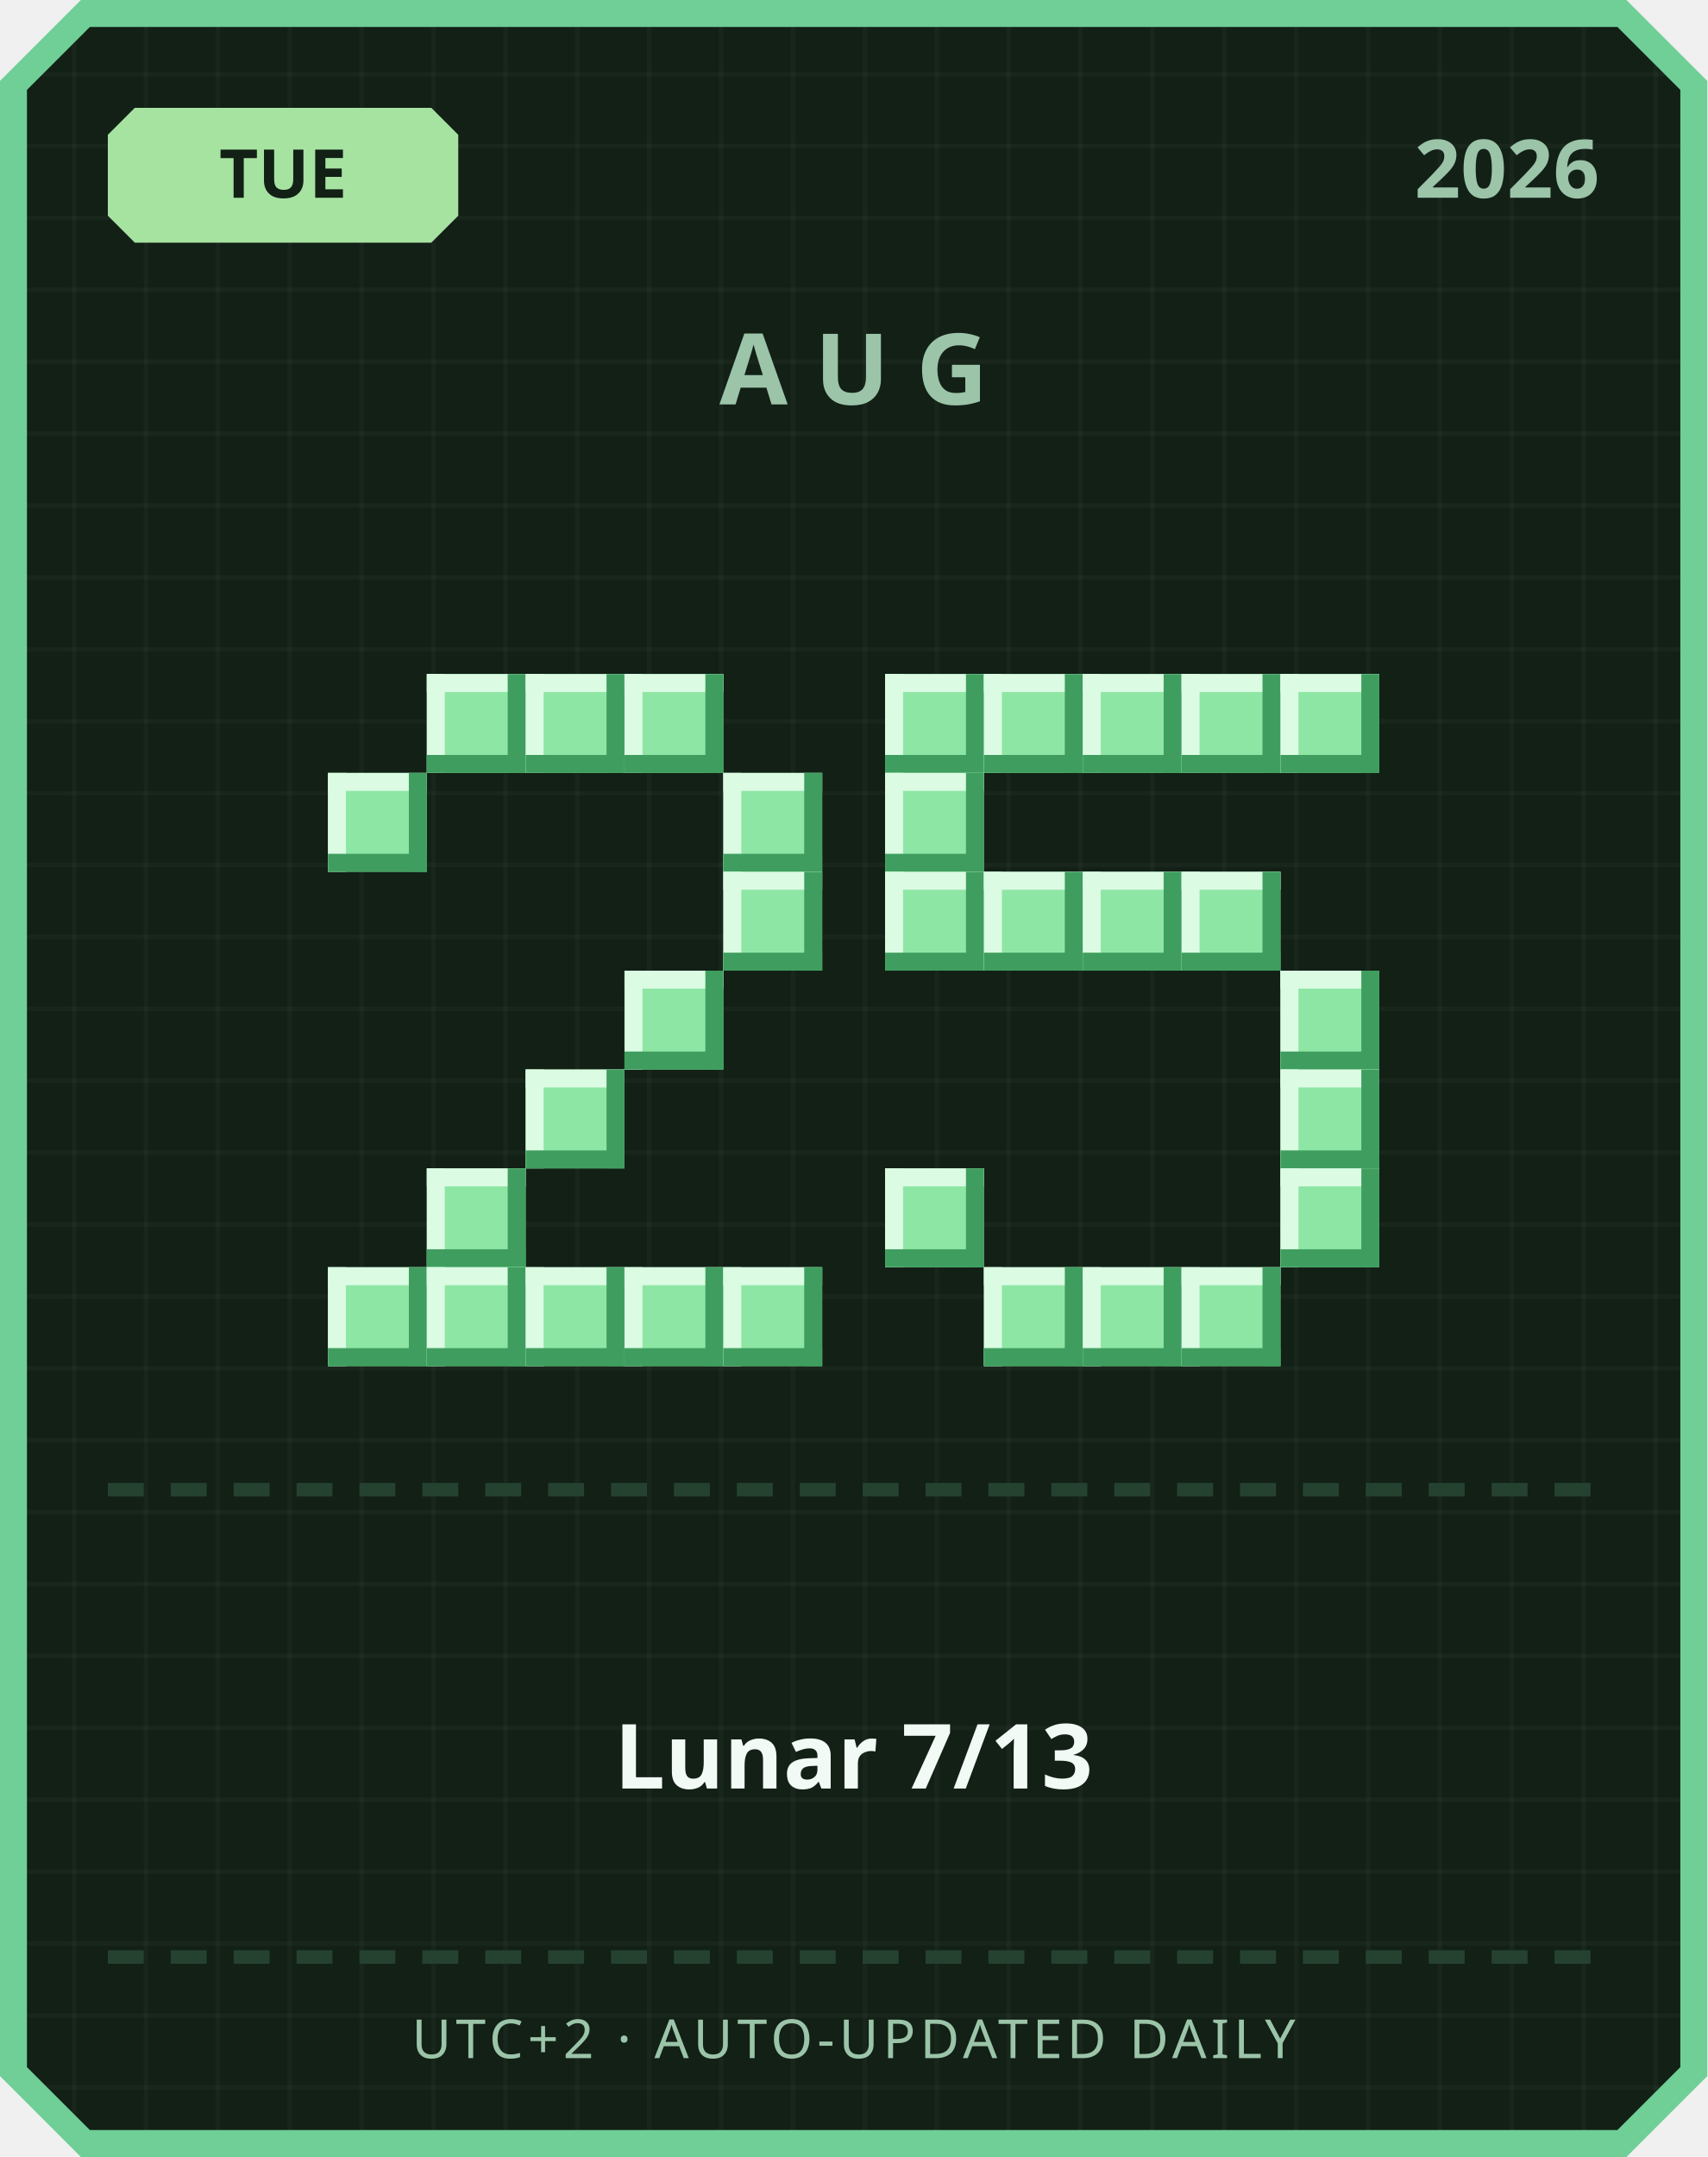
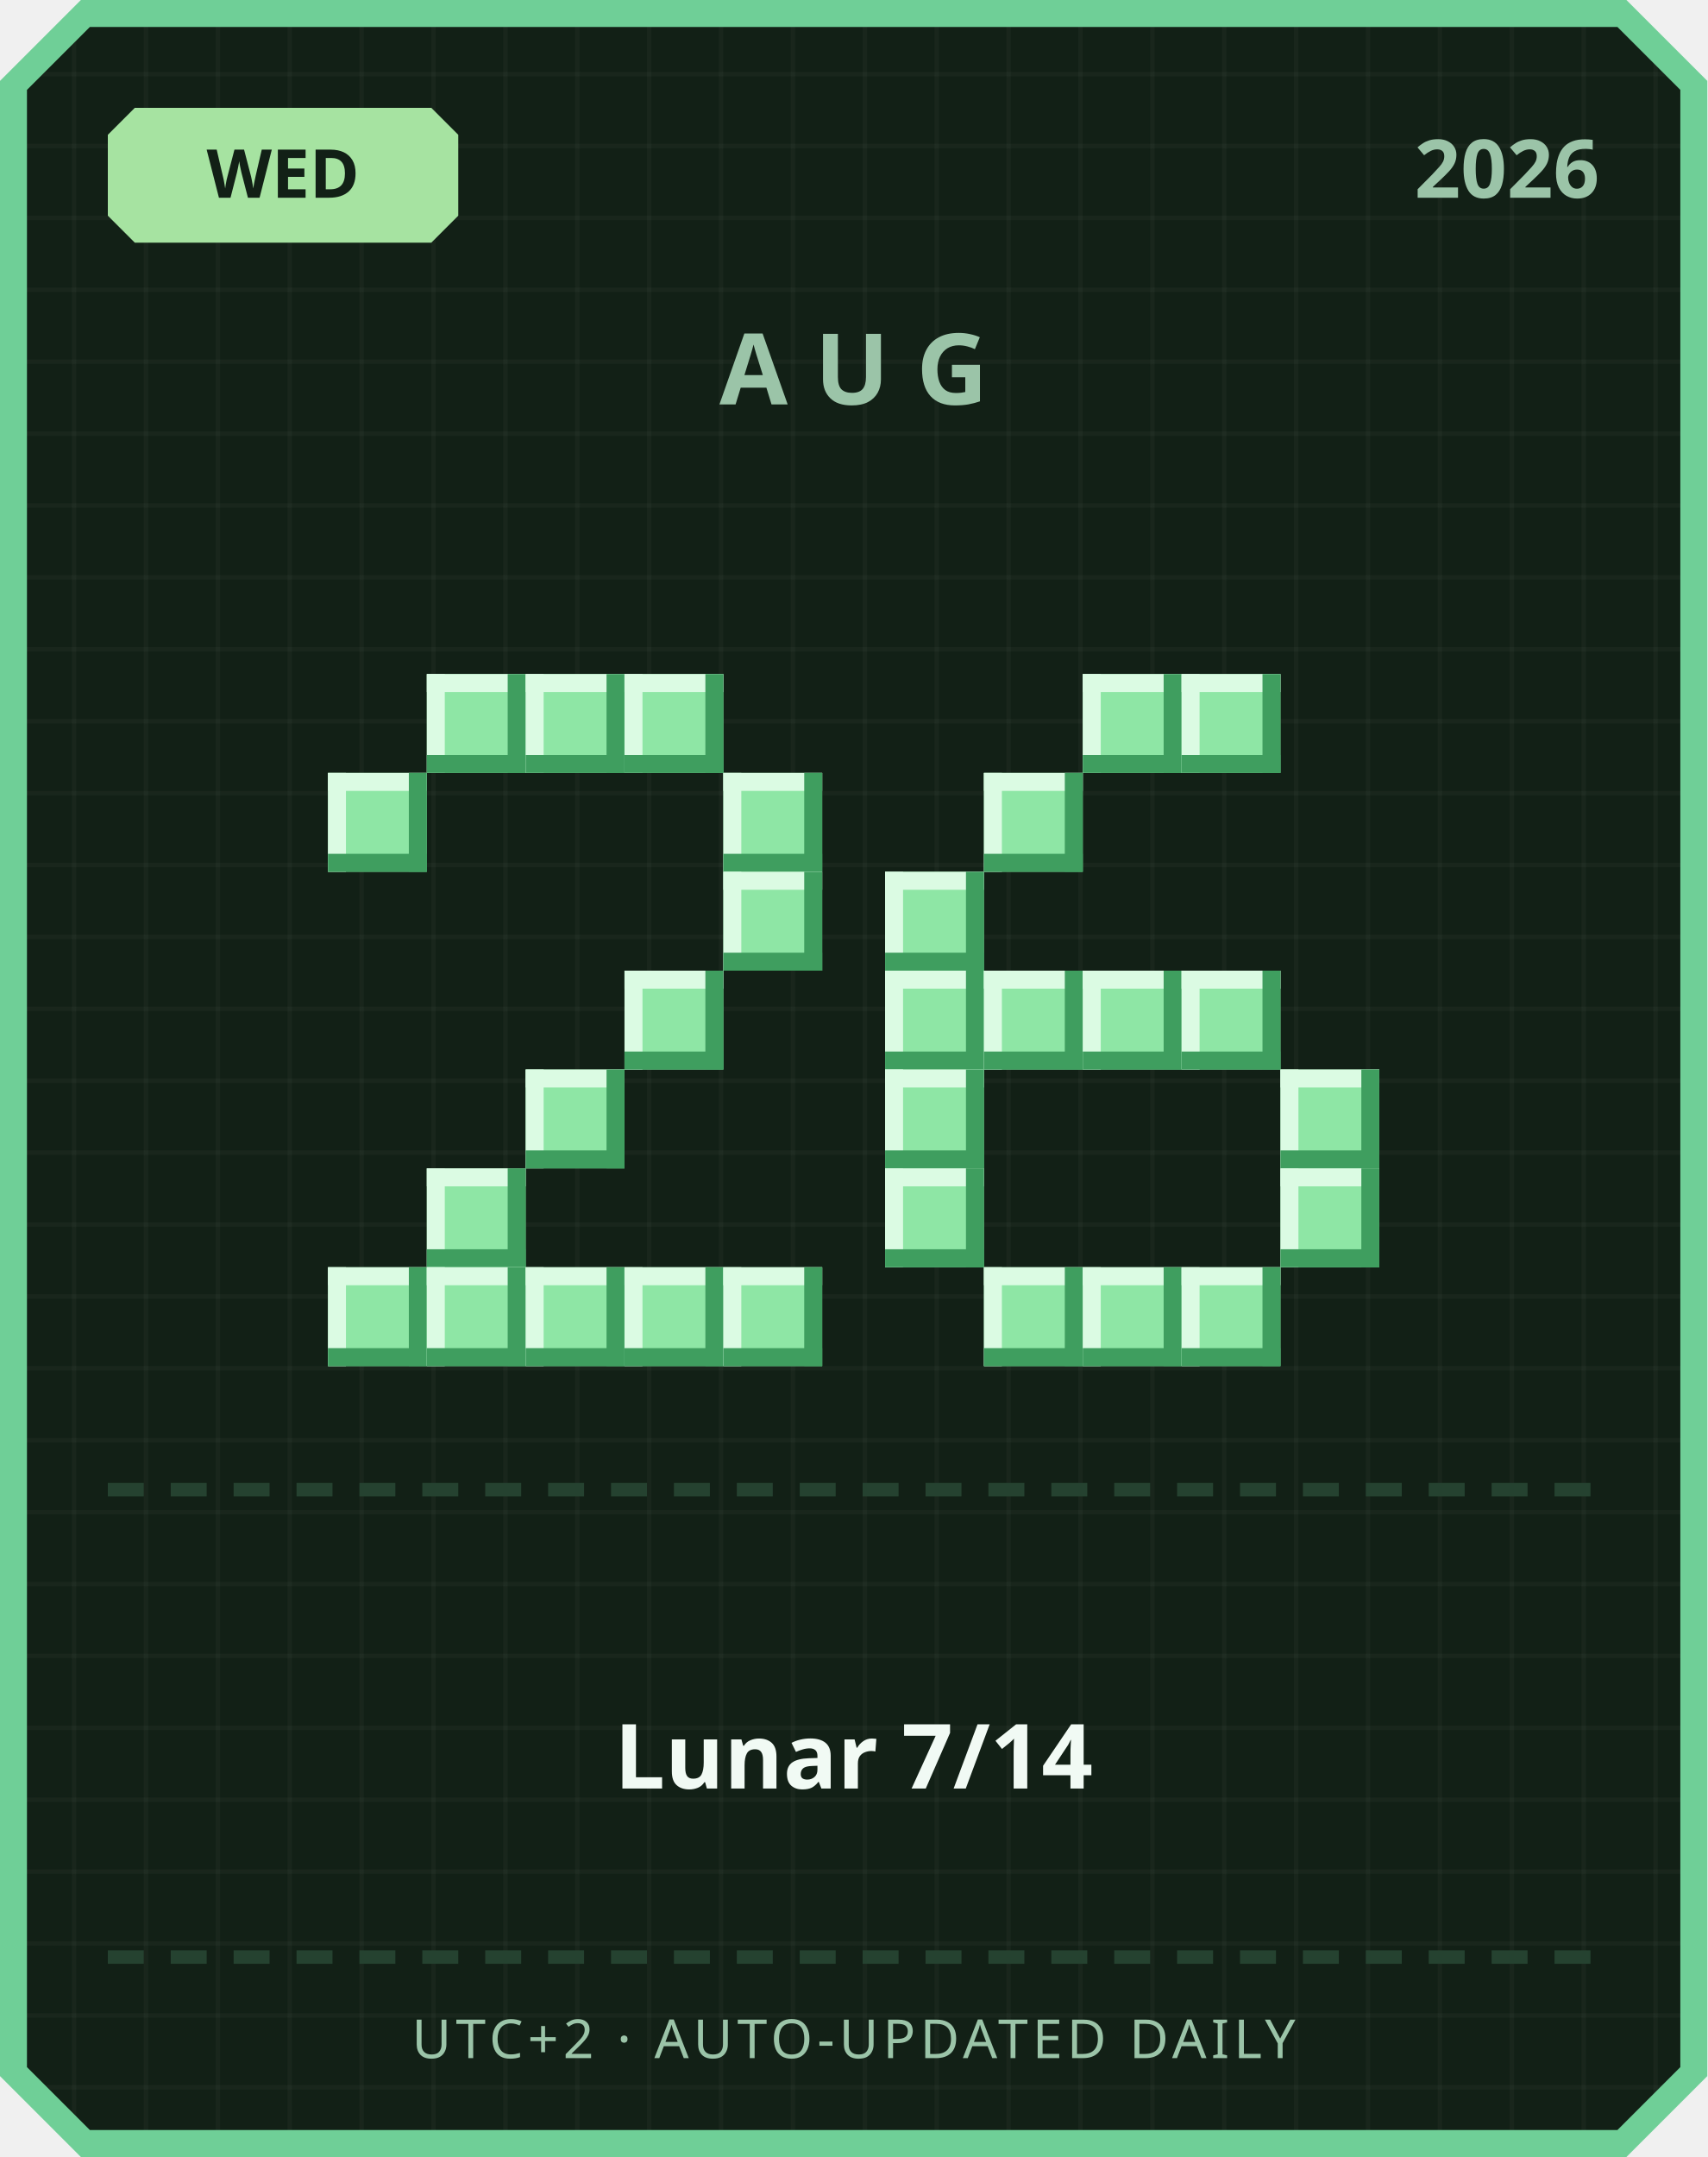
<svg xmlns="http://www.w3.org/2000/svg" width="380" height="480" viewBox="0 0 380 480">
  <defs>
    <pattern id="grid" width="16" height="16" patternUnits="userSpaceOnUse">
      <rect width="16" height="16" fill="#122016" />
      <rect width="1" height="16" fill="#ffffff" opacity="0.03" />
      <rect width="16" height="1" fill="#ffffff" opacity="0.03" />
    </pattern>
  </defs>
  <path d="M 18,0 L 362,0 L 380,18 L 380,462 L 362,480 L 18,480 L 0,462 L 0,18 Z" fill="#6fcf97" />
  <path d="M 20,6 L 360,6 L 374,20 L 374,460 L 360,474 L 20,474 L 6,460 L 6,20 Z" fill="url(#grid)" />
  <path d="M 30,24 L 96,24 L 102,30 L 102,48 L 96,54 L 30,54 L 24,48 L 24,30 Z" fill="#a6e3a1" />
-   <text x="63" y="44" text-anchor="middle" font-family="'Segoe UI', sans-serif" font-size="15" font-weight="700" fill="#122016">TUE</text>
+   <text x="63" y="44" text-anchor="middle" font-family="'Segoe UI', sans-serif" font-size="15" font-weight="700" fill="#122016">WED</text>
  <text x="356" y="44" text-anchor="end" font-family="'Segoe UI', sans-serif" font-size="18" font-weight="700" fill="#9bc4a8">2026</text>
  <text x="190" y="90" text-anchor="middle" font-family="'Segoe UI', sans-serif" font-size="22" font-weight="700" letter-spacing="6" fill="#9bc4a8">AUG</text>
  <rect x="95" y="150" width="22" height="22" fill="#8ee6a5" />
  <rect x="95" y="150" width="22" height="4" fill="#dbfbe3" />
  <rect x="95" y="150" width="4" height="22" fill="#dbfbe3" />
  <rect x="95" y="168" width="22" height="4" fill="#3f9e5f" />
  <rect x="113" y="150" width="4" height="22" fill="#3f9e5f" />
  <rect x="117" y="150" width="22" height="22" fill="#8ee6a5" />
  <rect x="117" y="150" width="22" height="4" fill="#dbfbe3" />
  <rect x="117" y="150" width="4" height="22" fill="#dbfbe3" />
  <rect x="117" y="168" width="22" height="4" fill="#3f9e5f" />
  <rect x="135" y="150" width="4" height="22" fill="#3f9e5f" />
  <rect x="139" y="150" width="22" height="22" fill="#8ee6a5" />
  <rect x="139" y="150" width="22" height="4" fill="#dbfbe3" />
  <rect x="139" y="150" width="4" height="22" fill="#dbfbe3" />
  <rect x="139" y="168" width="22" height="4" fill="#3f9e5f" />
  <rect x="157" y="150" width="4" height="22" fill="#3f9e5f" />
  <rect x="73" y="172" width="22" height="22" fill="#8ee6a5" />
  <rect x="73" y="172" width="22" height="4" fill="#dbfbe3" />
  <rect x="73" y="172" width="4" height="22" fill="#dbfbe3" />
  <rect x="73" y="190" width="22" height="4" fill="#3f9e5f" />
  <rect x="91" y="172" width="4" height="22" fill="#3f9e5f" />
  <rect x="161" y="172" width="22" height="22" fill="#8ee6a5" />
  <rect x="161" y="172" width="22" height="4" fill="#dbfbe3" />
  <rect x="161" y="172" width="4" height="22" fill="#dbfbe3" />
  <rect x="161" y="190" width="22" height="4" fill="#3f9e5f" />
  <rect x="179" y="172" width="4" height="22" fill="#3f9e5f" />
  <rect x="161" y="194" width="22" height="22" fill="#8ee6a5" />
  <rect x="161" y="194" width="22" height="4" fill="#dbfbe3" />
  <rect x="161" y="194" width="4" height="22" fill="#dbfbe3" />
  <rect x="161" y="212" width="22" height="4" fill="#3f9e5f" />
  <rect x="179" y="194" width="4" height="22" fill="#3f9e5f" />
  <rect x="139" y="216" width="22" height="22" fill="#8ee6a5" />
  <rect x="139" y="216" width="22" height="4" fill="#dbfbe3" />
  <rect x="139" y="216" width="4" height="22" fill="#dbfbe3" />
  <rect x="139" y="234" width="22" height="4" fill="#3f9e5f" />
  <rect x="157" y="216" width="4" height="22" fill="#3f9e5f" />
  <rect x="117" y="238" width="22" height="22" fill="#8ee6a5" />
  <rect x="117" y="238" width="22" height="4" fill="#dbfbe3" />
  <rect x="117" y="238" width="4" height="22" fill="#dbfbe3" />
  <rect x="117" y="256" width="22" height="4" fill="#3f9e5f" />
  <rect x="135" y="238" width="4" height="22" fill="#3f9e5f" />
  <rect x="95" y="260" width="22" height="22" fill="#8ee6a5" />
  <rect x="95" y="260" width="22" height="4" fill="#dbfbe3" />
  <rect x="95" y="260" width="4" height="22" fill="#dbfbe3" />
  <rect x="95" y="278" width="22" height="4" fill="#3f9e5f" />
  <rect x="113" y="260" width="4" height="22" fill="#3f9e5f" />
  <rect x="73" y="282" width="22" height="22" fill="#8ee6a5" />
  <rect x="73" y="282" width="22" height="4" fill="#dbfbe3" />
  <rect x="73" y="282" width="4" height="22" fill="#dbfbe3" />
  <rect x="73" y="300" width="22" height="4" fill="#3f9e5f" />
  <rect x="91" y="282" width="4" height="22" fill="#3f9e5f" />
  <rect x="95" y="282" width="22" height="22" fill="#8ee6a5" />
  <rect x="95" y="282" width="22" height="4" fill="#dbfbe3" />
  <rect x="95" y="282" width="4" height="22" fill="#dbfbe3" />
  <rect x="95" y="300" width="22" height="4" fill="#3f9e5f" />
  <rect x="113" y="282" width="4" height="22" fill="#3f9e5f" />
  <rect x="117" y="282" width="22" height="22" fill="#8ee6a5" />
  <rect x="117" y="282" width="22" height="4" fill="#dbfbe3" />
  <rect x="117" y="282" width="4" height="22" fill="#dbfbe3" />
  <rect x="117" y="300" width="22" height="4" fill="#3f9e5f" />
  <rect x="135" y="282" width="4" height="22" fill="#3f9e5f" />
  <rect x="139" y="282" width="22" height="22" fill="#8ee6a5" />
  <rect x="139" y="282" width="22" height="4" fill="#dbfbe3" />
  <rect x="139" y="282" width="4" height="22" fill="#dbfbe3" />
  <rect x="139" y="300" width="22" height="4" fill="#3f9e5f" />
  <rect x="157" y="282" width="4" height="22" fill="#3f9e5f" />
  <rect x="161" y="282" width="22" height="22" fill="#8ee6a5" />
  <rect x="161" y="282" width="22" height="4" fill="#dbfbe3" />
  <rect x="161" y="282" width="4" height="22" fill="#dbfbe3" />
  <rect x="161" y="300" width="22" height="4" fill="#3f9e5f" />
  <rect x="179" y="282" width="4" height="22" fill="#3f9e5f" />
-   <rect x="197" y="150" width="22" height="22" fill="#8ee6a5" />
-   <rect x="197" y="150" width="22" height="4" fill="#dbfbe3" />
-   <rect x="197" y="150" width="4" height="22" fill="#dbfbe3" />
-   <rect x="197" y="168" width="22" height="4" fill="#3f9e5f" />
-   <rect x="215" y="150" width="4" height="22" fill="#3f9e5f" />
-   <rect x="219" y="150" width="22" height="22" fill="#8ee6a5" />
-   <rect x="219" y="150" width="22" height="4" fill="#dbfbe3" />
-   <rect x="219" y="150" width="4" height="22" fill="#dbfbe3" />
-   <rect x="219" y="168" width="22" height="4" fill="#3f9e5f" />
-   <rect x="237" y="150" width="4" height="22" fill="#3f9e5f" />
  <rect x="241" y="150" width="22" height="22" fill="#8ee6a5" />
  <rect x="241" y="150" width="22" height="4" fill="#dbfbe3" />
  <rect x="241" y="150" width="4" height="22" fill="#dbfbe3" />
  <rect x="241" y="168" width="22" height="4" fill="#3f9e5f" />
  <rect x="259" y="150" width="4" height="22" fill="#3f9e5f" />
  <rect x="263" y="150" width="22" height="22" fill="#8ee6a5" />
  <rect x="263" y="150" width="22" height="4" fill="#dbfbe3" />
  <rect x="263" y="150" width="4" height="22" fill="#dbfbe3" />
  <rect x="263" y="168" width="22" height="4" fill="#3f9e5f" />
  <rect x="281" y="150" width="4" height="22" fill="#3f9e5f" />
-   <rect x="285" y="150" width="22" height="22" fill="#8ee6a5" />
-   <rect x="285" y="150" width="22" height="4" fill="#dbfbe3" />
-   <rect x="285" y="150" width="4" height="22" fill="#dbfbe3" />
-   <rect x="285" y="168" width="22" height="4" fill="#3f9e5f" />
-   <rect x="303" y="150" width="4" height="22" fill="#3f9e5f" />
-   <rect x="197" y="172" width="22" height="22" fill="#8ee6a5" />
-   <rect x="197" y="172" width="22" height="4" fill="#dbfbe3" />
-   <rect x="197" y="172" width="4" height="22" fill="#dbfbe3" />
-   <rect x="197" y="190" width="22" height="4" fill="#3f9e5f" />
-   <rect x="215" y="172" width="4" height="22" fill="#3f9e5f" />
+   <rect x="219" y="172" width="22" height="22" fill="#8ee6a5" />
+   <rect x="219" y="172" width="22" height="4" fill="#dbfbe3" />
+   <rect x="219" y="172" width="4" height="22" fill="#dbfbe3" />
+   <rect x="219" y="190" width="22" height="4" fill="#3f9e5f" />
+   <rect x="237" y="172" width="4" height="22" fill="#3f9e5f" />
  <rect x="197" y="194" width="22" height="22" fill="#8ee6a5" />
  <rect x="197" y="194" width="22" height="4" fill="#dbfbe3" />
  <rect x="197" y="194" width="4" height="22" fill="#dbfbe3" />
  <rect x="197" y="212" width="22" height="4" fill="#3f9e5f" />
  <rect x="215" y="194" width="4" height="22" fill="#3f9e5f" />
-   <rect x="219" y="194" width="22" height="22" fill="#8ee6a5" />
-   <rect x="219" y="194" width="22" height="4" fill="#dbfbe3" />
-   <rect x="219" y="194" width="4" height="22" fill="#dbfbe3" />
-   <rect x="219" y="212" width="22" height="4" fill="#3f9e5f" />
-   <rect x="237" y="194" width="4" height="22" fill="#3f9e5f" />
-   <rect x="241" y="194" width="22" height="22" fill="#8ee6a5" />
-   <rect x="241" y="194" width="22" height="4" fill="#dbfbe3" />
-   <rect x="241" y="194" width="4" height="22" fill="#dbfbe3" />
-   <rect x="241" y="212" width="22" height="4" fill="#3f9e5f" />
-   <rect x="259" y="194" width="4" height="22" fill="#3f9e5f" />
-   <rect x="263" y="194" width="22" height="22" fill="#8ee6a5" />
-   <rect x="263" y="194" width="22" height="4" fill="#dbfbe3" />
-   <rect x="263" y="194" width="4" height="22" fill="#dbfbe3" />
-   <rect x="263" y="212" width="22" height="4" fill="#3f9e5f" />
-   <rect x="281" y="194" width="4" height="22" fill="#3f9e5f" />
-   <rect x="285" y="216" width="22" height="22" fill="#8ee6a5" />
-   <rect x="285" y="216" width="22" height="4" fill="#dbfbe3" />
-   <rect x="285" y="216" width="4" height="22" fill="#dbfbe3" />
-   <rect x="285" y="234" width="22" height="4" fill="#3f9e5f" />
-   <rect x="303" y="216" width="4" height="22" fill="#3f9e5f" />
+   <rect x="197" y="216" width="22" height="22" fill="#8ee6a5" />
+   <rect x="197" y="216" width="22" height="4" fill="#dbfbe3" />
+   <rect x="197" y="216" width="4" height="22" fill="#dbfbe3" />
+   <rect x="197" y="234" width="22" height="4" fill="#3f9e5f" />
+   <rect x="215" y="216" width="4" height="22" fill="#3f9e5f" />
+   <rect x="219" y="216" width="22" height="22" fill="#8ee6a5" />
+   <rect x="219" y="216" width="22" height="4" fill="#dbfbe3" />
+   <rect x="219" y="216" width="4" height="22" fill="#dbfbe3" />
+   <rect x="219" y="234" width="22" height="4" fill="#3f9e5f" />
+   <rect x="237" y="216" width="4" height="22" fill="#3f9e5f" />
+   <rect x="241" y="216" width="22" height="22" fill="#8ee6a5" />
+   <rect x="241" y="216" width="22" height="4" fill="#dbfbe3" />
+   <rect x="241" y="216" width="4" height="22" fill="#dbfbe3" />
+   <rect x="241" y="234" width="22" height="4" fill="#3f9e5f" />
+   <rect x="259" y="216" width="4" height="22" fill="#3f9e5f" />
+   <rect x="263" y="216" width="22" height="22" fill="#8ee6a5" />
+   <rect x="263" y="216" width="22" height="4" fill="#dbfbe3" />
+   <rect x="263" y="216" width="4" height="22" fill="#dbfbe3" />
+   <rect x="263" y="234" width="22" height="4" fill="#3f9e5f" />
+   <rect x="281" y="216" width="4" height="22" fill="#3f9e5f" />
+   <rect x="197" y="238" width="22" height="22" fill="#8ee6a5" />
+   <rect x="197" y="238" width="22" height="4" fill="#dbfbe3" />
+   <rect x="197" y="238" width="4" height="22" fill="#dbfbe3" />
+   <rect x="197" y="256" width="22" height="4" fill="#3f9e5f" />
+   <rect x="215" y="238" width="4" height="22" fill="#3f9e5f" />
  <rect x="285" y="238" width="22" height="22" fill="#8ee6a5" />
  <rect x="285" y="238" width="22" height="4" fill="#dbfbe3" />
  <rect x="285" y="238" width="4" height="22" fill="#dbfbe3" />
  <rect x="285" y="256" width="22" height="4" fill="#3f9e5f" />
  <rect x="303" y="238" width="4" height="22" fill="#3f9e5f" />
  <rect x="197" y="260" width="22" height="22" fill="#8ee6a5" />
  <rect x="197" y="260" width="22" height="4" fill="#dbfbe3" />
  <rect x="197" y="260" width="4" height="22" fill="#dbfbe3" />
  <rect x="197" y="278" width="22" height="4" fill="#3f9e5f" />
  <rect x="215" y="260" width="4" height="22" fill="#3f9e5f" />
  <rect x="285" y="260" width="22" height="22" fill="#8ee6a5" />
  <rect x="285" y="260" width="22" height="4" fill="#dbfbe3" />
  <rect x="285" y="260" width="4" height="22" fill="#dbfbe3" />
  <rect x="285" y="278" width="22" height="4" fill="#3f9e5f" />
  <rect x="303" y="260" width="4" height="22" fill="#3f9e5f" />
  <rect x="219" y="282" width="22" height="22" fill="#8ee6a5" />
  <rect x="219" y="282" width="22" height="4" fill="#dbfbe3" />
  <rect x="219" y="282" width="4" height="22" fill="#dbfbe3" />
  <rect x="219" y="300" width="22" height="4" fill="#3f9e5f" />
  <rect x="237" y="282" width="4" height="22" fill="#3f9e5f" />
  <rect x="241" y="282" width="22" height="22" fill="#8ee6a5" />
  <rect x="241" y="282" width="22" height="4" fill="#dbfbe3" />
  <rect x="241" y="282" width="4" height="22" fill="#dbfbe3" />
  <rect x="241" y="300" width="22" height="4" fill="#3f9e5f" />
  <rect x="259" y="282" width="4" height="22" fill="#3f9e5f" />
  <rect x="263" y="282" width="22" height="22" fill="#8ee6a5" />
  <rect x="263" y="282" width="22" height="4" fill="#dbfbe3" />
  <rect x="263" y="282" width="4" height="22" fill="#dbfbe3" />
  <rect x="263" y="300" width="22" height="4" fill="#3f9e5f" />
  <rect x="281" y="282" width="4" height="22" fill="#3f9e5f" />
  <rect x="24" y="330" width="8" height="3" fill="#254230" />
  <rect x="38" y="330" width="8" height="3" fill="#254230" />
  <rect x="52" y="330" width="8" height="3" fill="#254230" />
  <rect x="66" y="330" width="8" height="3" fill="#254230" />
  <rect x="80" y="330" width="8" height="3" fill="#254230" />
  <rect x="94" y="330" width="8" height="3" fill="#254230" />
  <rect x="108" y="330" width="8" height="3" fill="#254230" />
  <rect x="122" y="330" width="8" height="3" fill="#254230" />
  <rect x="136" y="330" width="8" height="3" fill="#254230" />
  <rect x="150" y="330" width="8" height="3" fill="#254230" />
  <rect x="164" y="330" width="8" height="3" fill="#254230" />
  <rect x="178" y="330" width="8" height="3" fill="#254230" />
  <rect x="192" y="330" width="8" height="3" fill="#254230" />
  <rect x="206" y="330" width="8" height="3" fill="#254230" />
  <rect x="220" y="330" width="8" height="3" fill="#254230" />
  <rect x="234" y="330" width="8" height="3" fill="#254230" />
  <rect x="248" y="330" width="8" height="3" fill="#254230" />
  <rect x="262" y="330" width="8" height="3" fill="#254230" />
  <rect x="276" y="330" width="8" height="3" fill="#254230" />
  <rect x="290" y="330" width="8" height="3" fill="#254230" />
  <rect x="304" y="330" width="8" height="3" fill="#254230" />
  <rect x="318" y="330" width="8" height="3" fill="#254230" />
  <rect x="332" y="330" width="8" height="3" fill="#254230" />
  <rect x="346" y="330" width="8" height="3" fill="#254230" />
-   <text x="190" y="398" text-anchor="middle" font-family="'Segoe UI', 'Microsoft JhengHei', sans-serif" font-size="20" font-weight="700" fill="#f1faf4">Lunar 7/13</text>
+   <text x="190" y="398" text-anchor="middle" font-family="'Segoe UI', 'Microsoft JhengHei', sans-serif" font-size="20" font-weight="700" fill="#f1faf4">Lunar 7/14</text>
  <rect x="24" y="434" width="8" height="3" fill="#254230" />
  <rect x="38" y="434" width="8" height="3" fill="#254230" />
  <rect x="52" y="434" width="8" height="3" fill="#254230" />
  <rect x="66" y="434" width="8" height="3" fill="#254230" />
  <rect x="80" y="434" width="8" height="3" fill="#254230" />
  <rect x="94" y="434" width="8" height="3" fill="#254230" />
  <rect x="108" y="434" width="8" height="3" fill="#254230" />
  <rect x="122" y="434" width="8" height="3" fill="#254230" />
  <rect x="136" y="434" width="8" height="3" fill="#254230" />
  <rect x="150" y="434" width="8" height="3" fill="#254230" />
  <rect x="164" y="434" width="8" height="3" fill="#254230" />
  <rect x="178" y="434" width="8" height="3" fill="#254230" />
  <rect x="192" y="434" width="8" height="3" fill="#254230" />
  <rect x="206" y="434" width="8" height="3" fill="#254230" />
  <rect x="220" y="434" width="8" height="3" fill="#254230" />
  <rect x="234" y="434" width="8" height="3" fill="#254230" />
  <rect x="248" y="434" width="8" height="3" fill="#254230" />
  <rect x="262" y="434" width="8" height="3" fill="#254230" />
  <rect x="276" y="434" width="8" height="3" fill="#254230" />
  <rect x="290" y="434" width="8" height="3" fill="#254230" />
  <rect x="304" y="434" width="8" height="3" fill="#254230" />
  <rect x="318" y="434" width="8" height="3" fill="#254230" />
  <rect x="332" y="434" width="8" height="3" fill="#254230" />
  <rect x="346" y="434" width="8" height="3" fill="#254230" />
  <text x="190" y="458" text-anchor="middle" font-family="'Segoe UI', sans-serif" font-size="12" letter-spacing="1" fill="#9bc4a8">UTC+2 · AUTO-UPDATED DAILY</text>
</svg>
